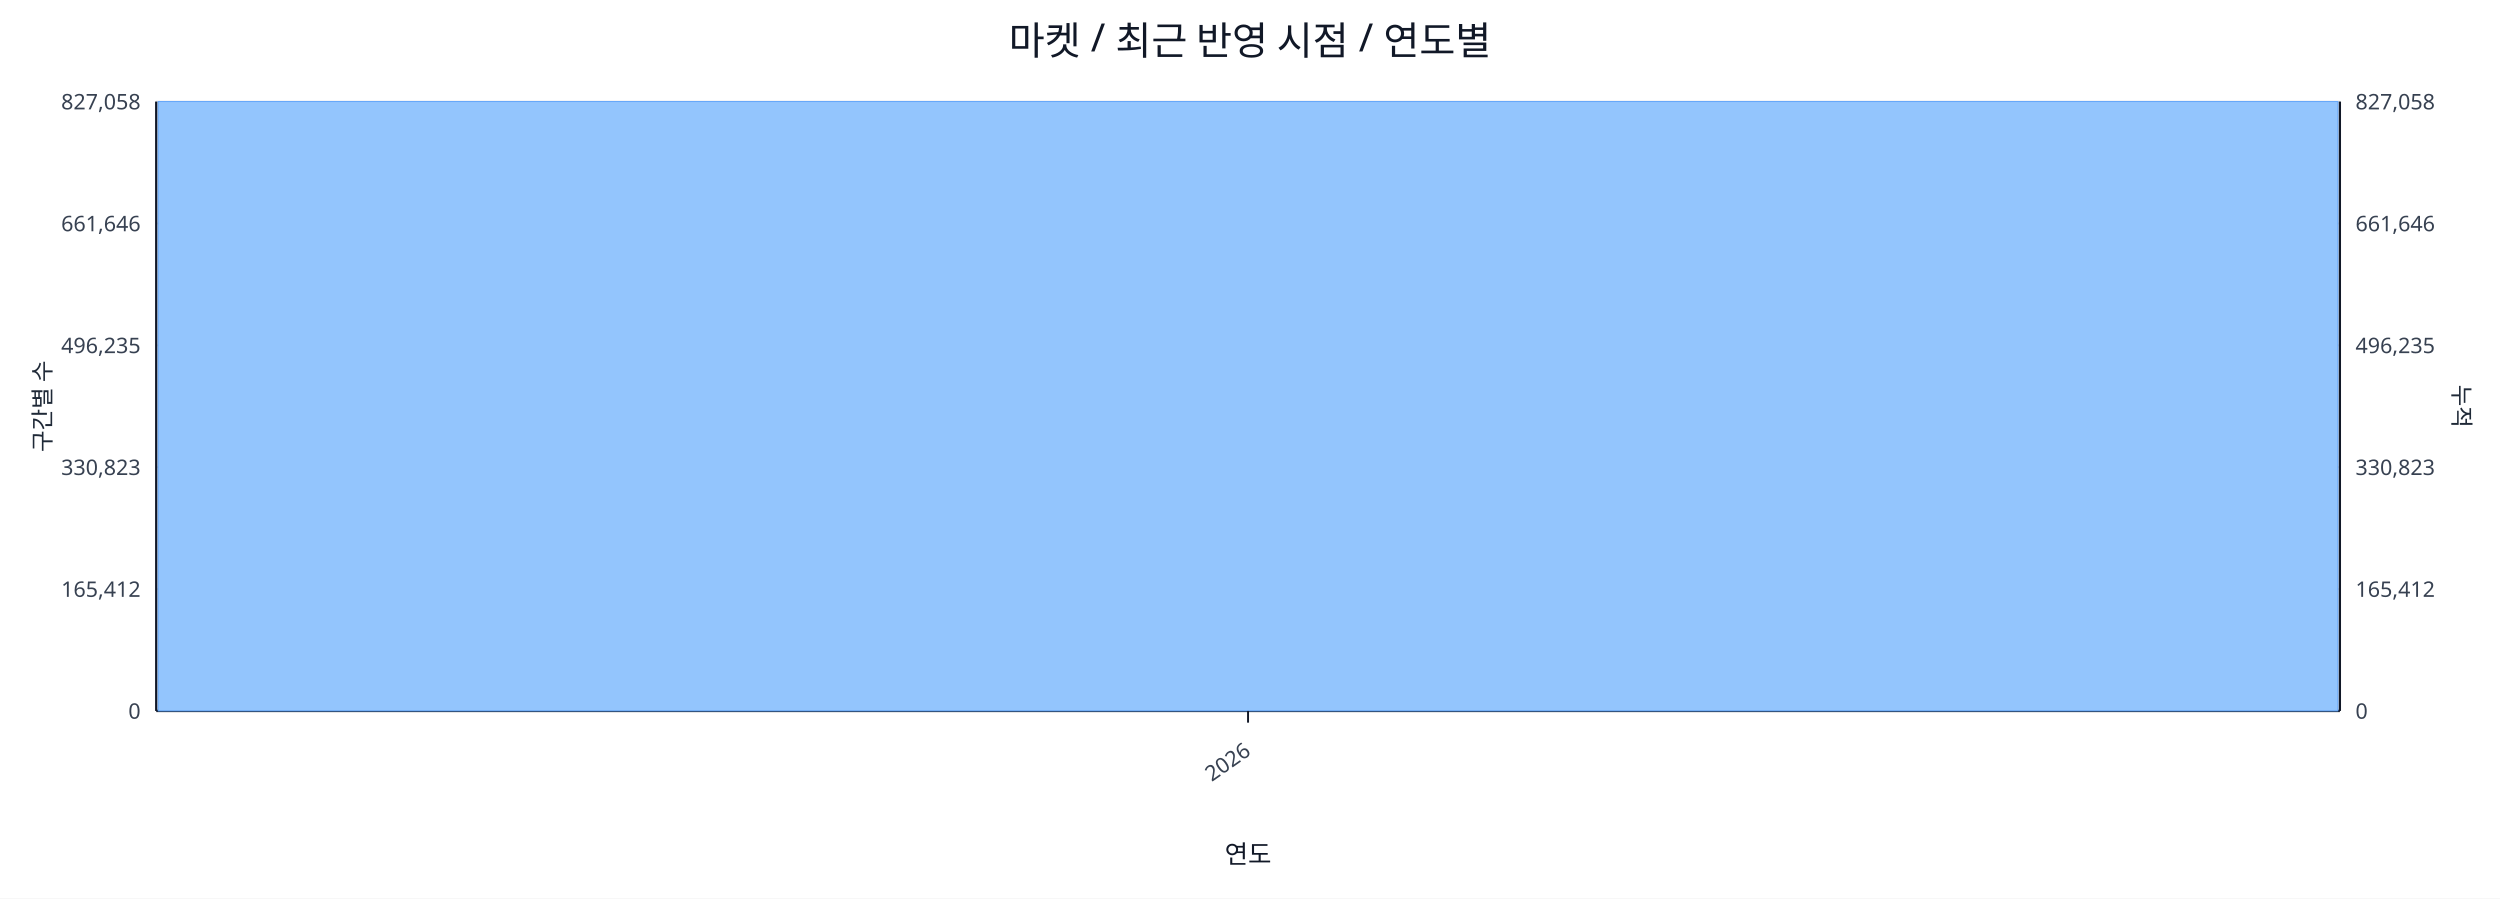
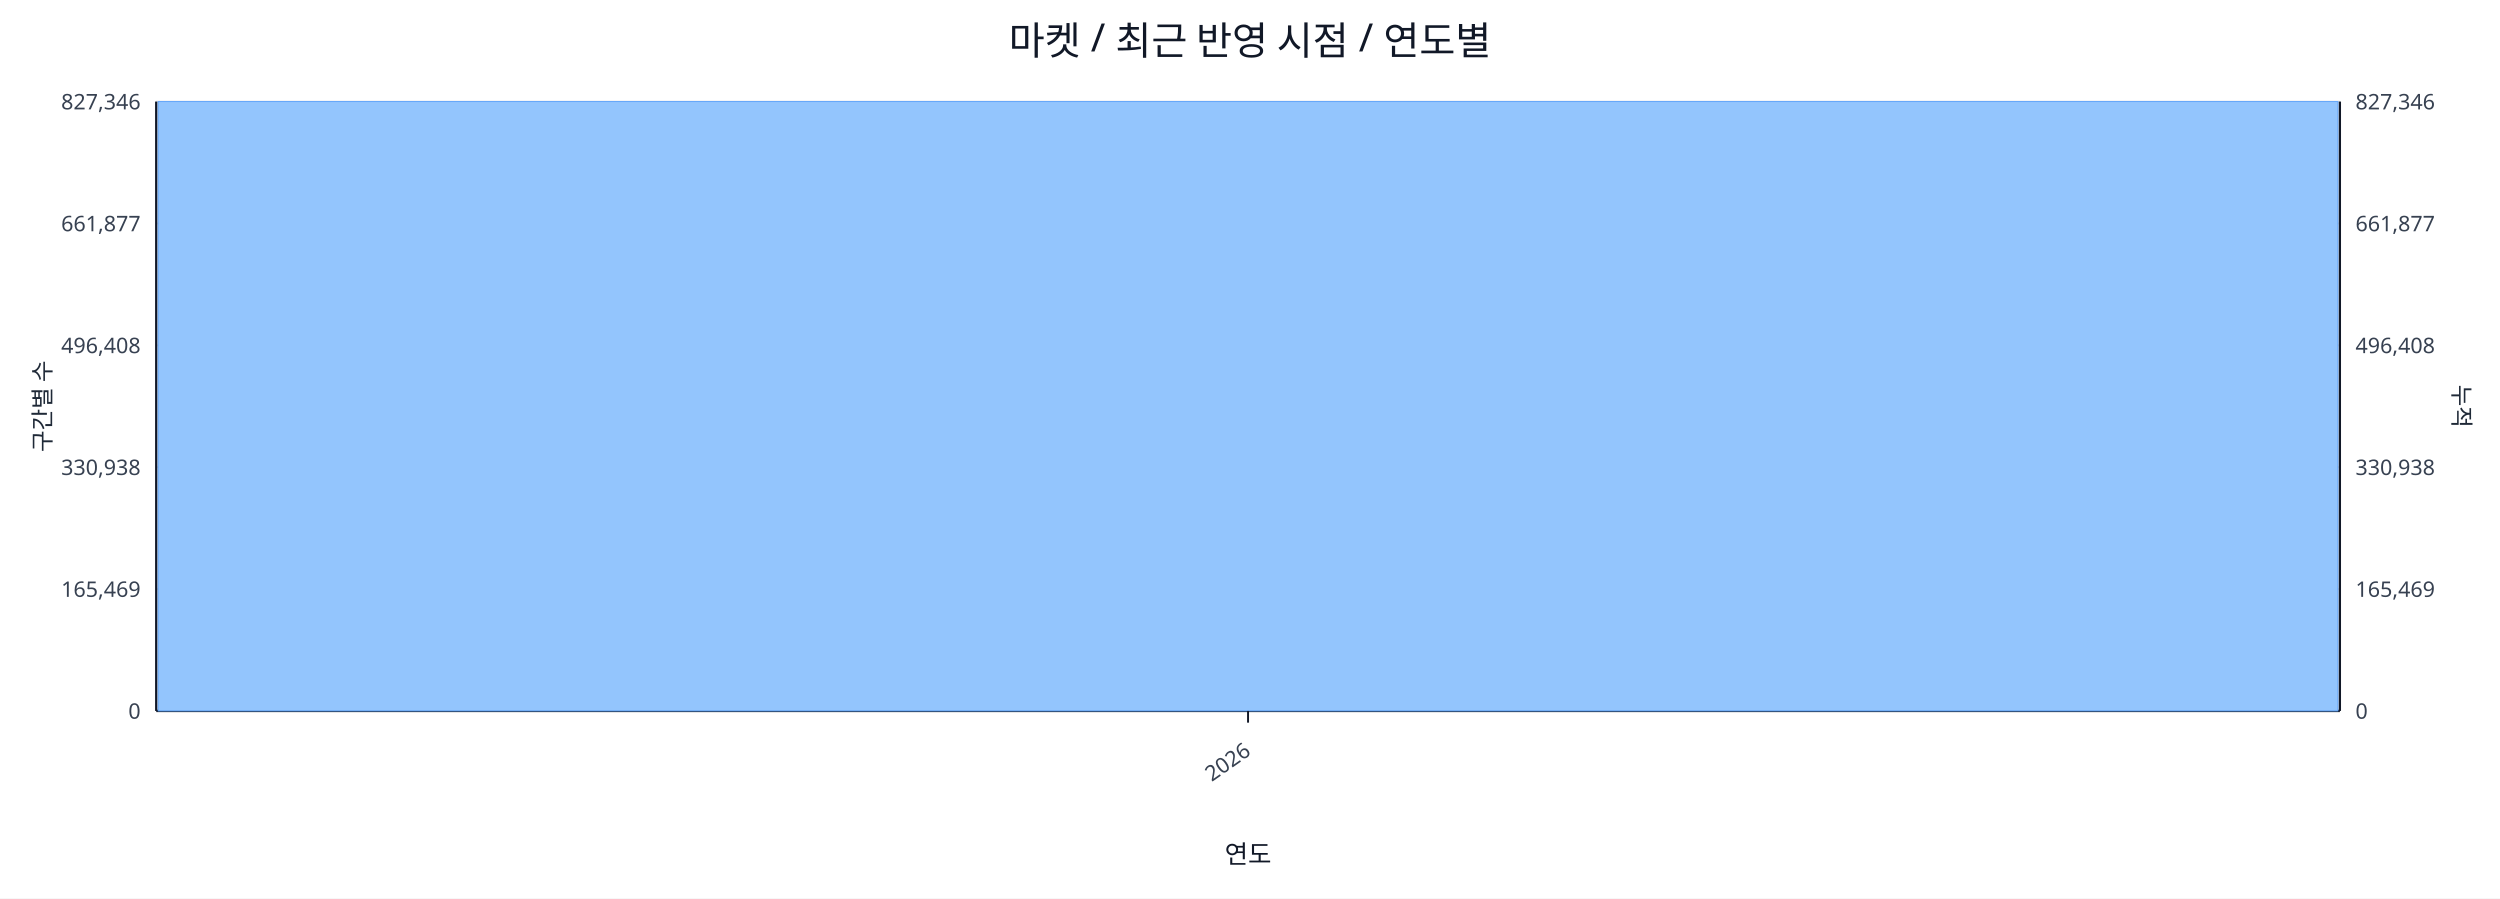
<svg xmlns="http://www.w3.org/2000/svg" width="1280" height="460" viewBox="0 0 1280 460">
  <rect x="0" y="0" width="100%" height="100%" fill="#ffffff" />
  <text x="640.0" y="28" font-size="20" text-anchor="middle" font-family="sans-serif" fill="#111827">마켓 / 최근 반영 시점 / 연도별</text>
  <line x1="80.0" y1="52.0" x2="1198.0" y2="52.0" stroke="#e5e7eb" stroke-width="1" />
-   <text x="72.0" y="56.0" font-size="11" text-anchor="end" font-family="sans-serif" fill="#374151">827,058</text>
-   <text x="1206.0" y="56.0" font-size="11" text-anchor="start" font-family="sans-serif" fill="#374151">827,058</text>
+   <text x="72.0" y="56.0" font-size="11" text-anchor="end" font-family="sans-serif" fill="#374151">827,346</text>
+   <text x="1206.0" y="56.0" font-size="11" text-anchor="start" font-family="sans-serif" fill="#374151">827,346</text>
  <line x1="80.0" y1="114.4" x2="1198.0" y2="114.4" stroke="#e5e7eb" stroke-width="1" />
-   <text x="72.0" y="118.4" font-size="11" text-anchor="end" font-family="sans-serif" fill="#374151">661,646</text>
-   <text x="1206.0" y="118.4" font-size="11" text-anchor="start" font-family="sans-serif" fill="#374151">661,646</text>
+   <text x="72.0" y="118.4" font-size="11" text-anchor="end" font-family="sans-serif" fill="#374151">661,877</text>
+   <text x="1206.0" y="118.4" font-size="11" text-anchor="start" font-family="sans-serif" fill="#374151">661,877</text>
  <line x1="80.0" y1="176.8" x2="1198.0" y2="176.8" stroke="#e5e7eb" stroke-width="1" />
-   <text x="72.0" y="180.8" font-size="11" text-anchor="end" font-family="sans-serif" fill="#374151">496,235</text>
-   <text x="1206.0" y="180.8" font-size="11" text-anchor="start" font-family="sans-serif" fill="#374151">496,235</text>
+   <text x="72.0" y="180.8" font-size="11" text-anchor="end" font-family="sans-serif" fill="#374151">496,408</text>
+   <text x="1206.0" y="180.8" font-size="11" text-anchor="start" font-family="sans-serif" fill="#374151">496,408</text>
  <line x1="80.0" y1="239.2" x2="1198.0" y2="239.2" stroke="#e5e7eb" stroke-width="1" />
-   <text x="72.0" y="243.2" font-size="11" text-anchor="end" font-family="sans-serif" fill="#374151">330,823</text>
-   <text x="1206.0" y="243.2" font-size="11" text-anchor="start" font-family="sans-serif" fill="#374151">330,823</text>
+   <text x="72.0" y="243.2" font-size="11" text-anchor="end" font-family="sans-serif" fill="#374151">330,938</text>
+   <text x="1206.0" y="243.2" font-size="11" text-anchor="start" font-family="sans-serif" fill="#374151">330,938</text>
  <line x1="80.0" y1="301.6" x2="1198.0" y2="301.6" stroke="#e5e7eb" stroke-width="1" />
-   <text x="72.0" y="305.6" font-size="11" text-anchor="end" font-family="sans-serif" fill="#374151">165,412</text>
-   <text x="1206.0" y="305.6" font-size="11" text-anchor="start" font-family="sans-serif" fill="#374151">165,412</text>
+   <text x="72.0" y="305.6" font-size="11" text-anchor="end" font-family="sans-serif" fill="#374151">165,469</text>
+   <text x="1206.0" y="305.6" font-size="11" text-anchor="start" font-family="sans-serif" fill="#374151">165,469</text>
  <line x1="80.0" y1="364.0" x2="1198.0" y2="364.0" stroke="#e5e7eb" stroke-width="1" />
  <text x="72.0" y="368.0" font-size="11" text-anchor="end" font-family="sans-serif" fill="#374151">0</text>
  <text x="1206.0" y="368.0" font-size="11" text-anchor="start" font-family="sans-serif" fill="#374151">0</text>
  <line x1="80.0" y1="364.0" x2="1198.0" y2="364.0" stroke="#111827" stroke-width="1.2" />
  <line x1="80.0" y1="52.0" x2="80.0" y2="364.0" stroke="#111827" stroke-width="1.2" />
  <line x1="1198.0" y1="52.0" x2="1198.0" y2="364.0" stroke="#111827" stroke-width="1.2" />
  <rect x="81.0" y="52.0" width="1116.0" height="312.0" fill="#93c5fd" stroke="#60a5fa" stroke-width="0.5" />
  <polyline fill="none" stroke="#ef4444" stroke-width="2" points="639.0,52.0" />
  <line x1="639.0" y1="364.0" x2="639.0" y2="370.0" stroke="#111827" stroke-width="1" />
  <text x="641.0" y="386.0" font-size="11" text-anchor="end" transform="rotate(-35 641.0 386.0)" font-family="sans-serif" fill="#374151">2026</text>
  <text x="26" y="208.0" font-size="12" transform="rotate(-90 26 208.0)" text-anchor="middle" font-family="sans-serif" fill="#1f2937">구간별 수</text>
  <text x="1256.0" y="208.0" font-size="12" transform="rotate(90 1256.0 208.0)" text-anchor="middle" font-family="sans-serif" fill="#1f2937">누적</text>
  <text x="639.0" y="442.0" font-size="13" text-anchor="middle" font-family="sans-serif" fill="#111827">연도</text>
</svg>
